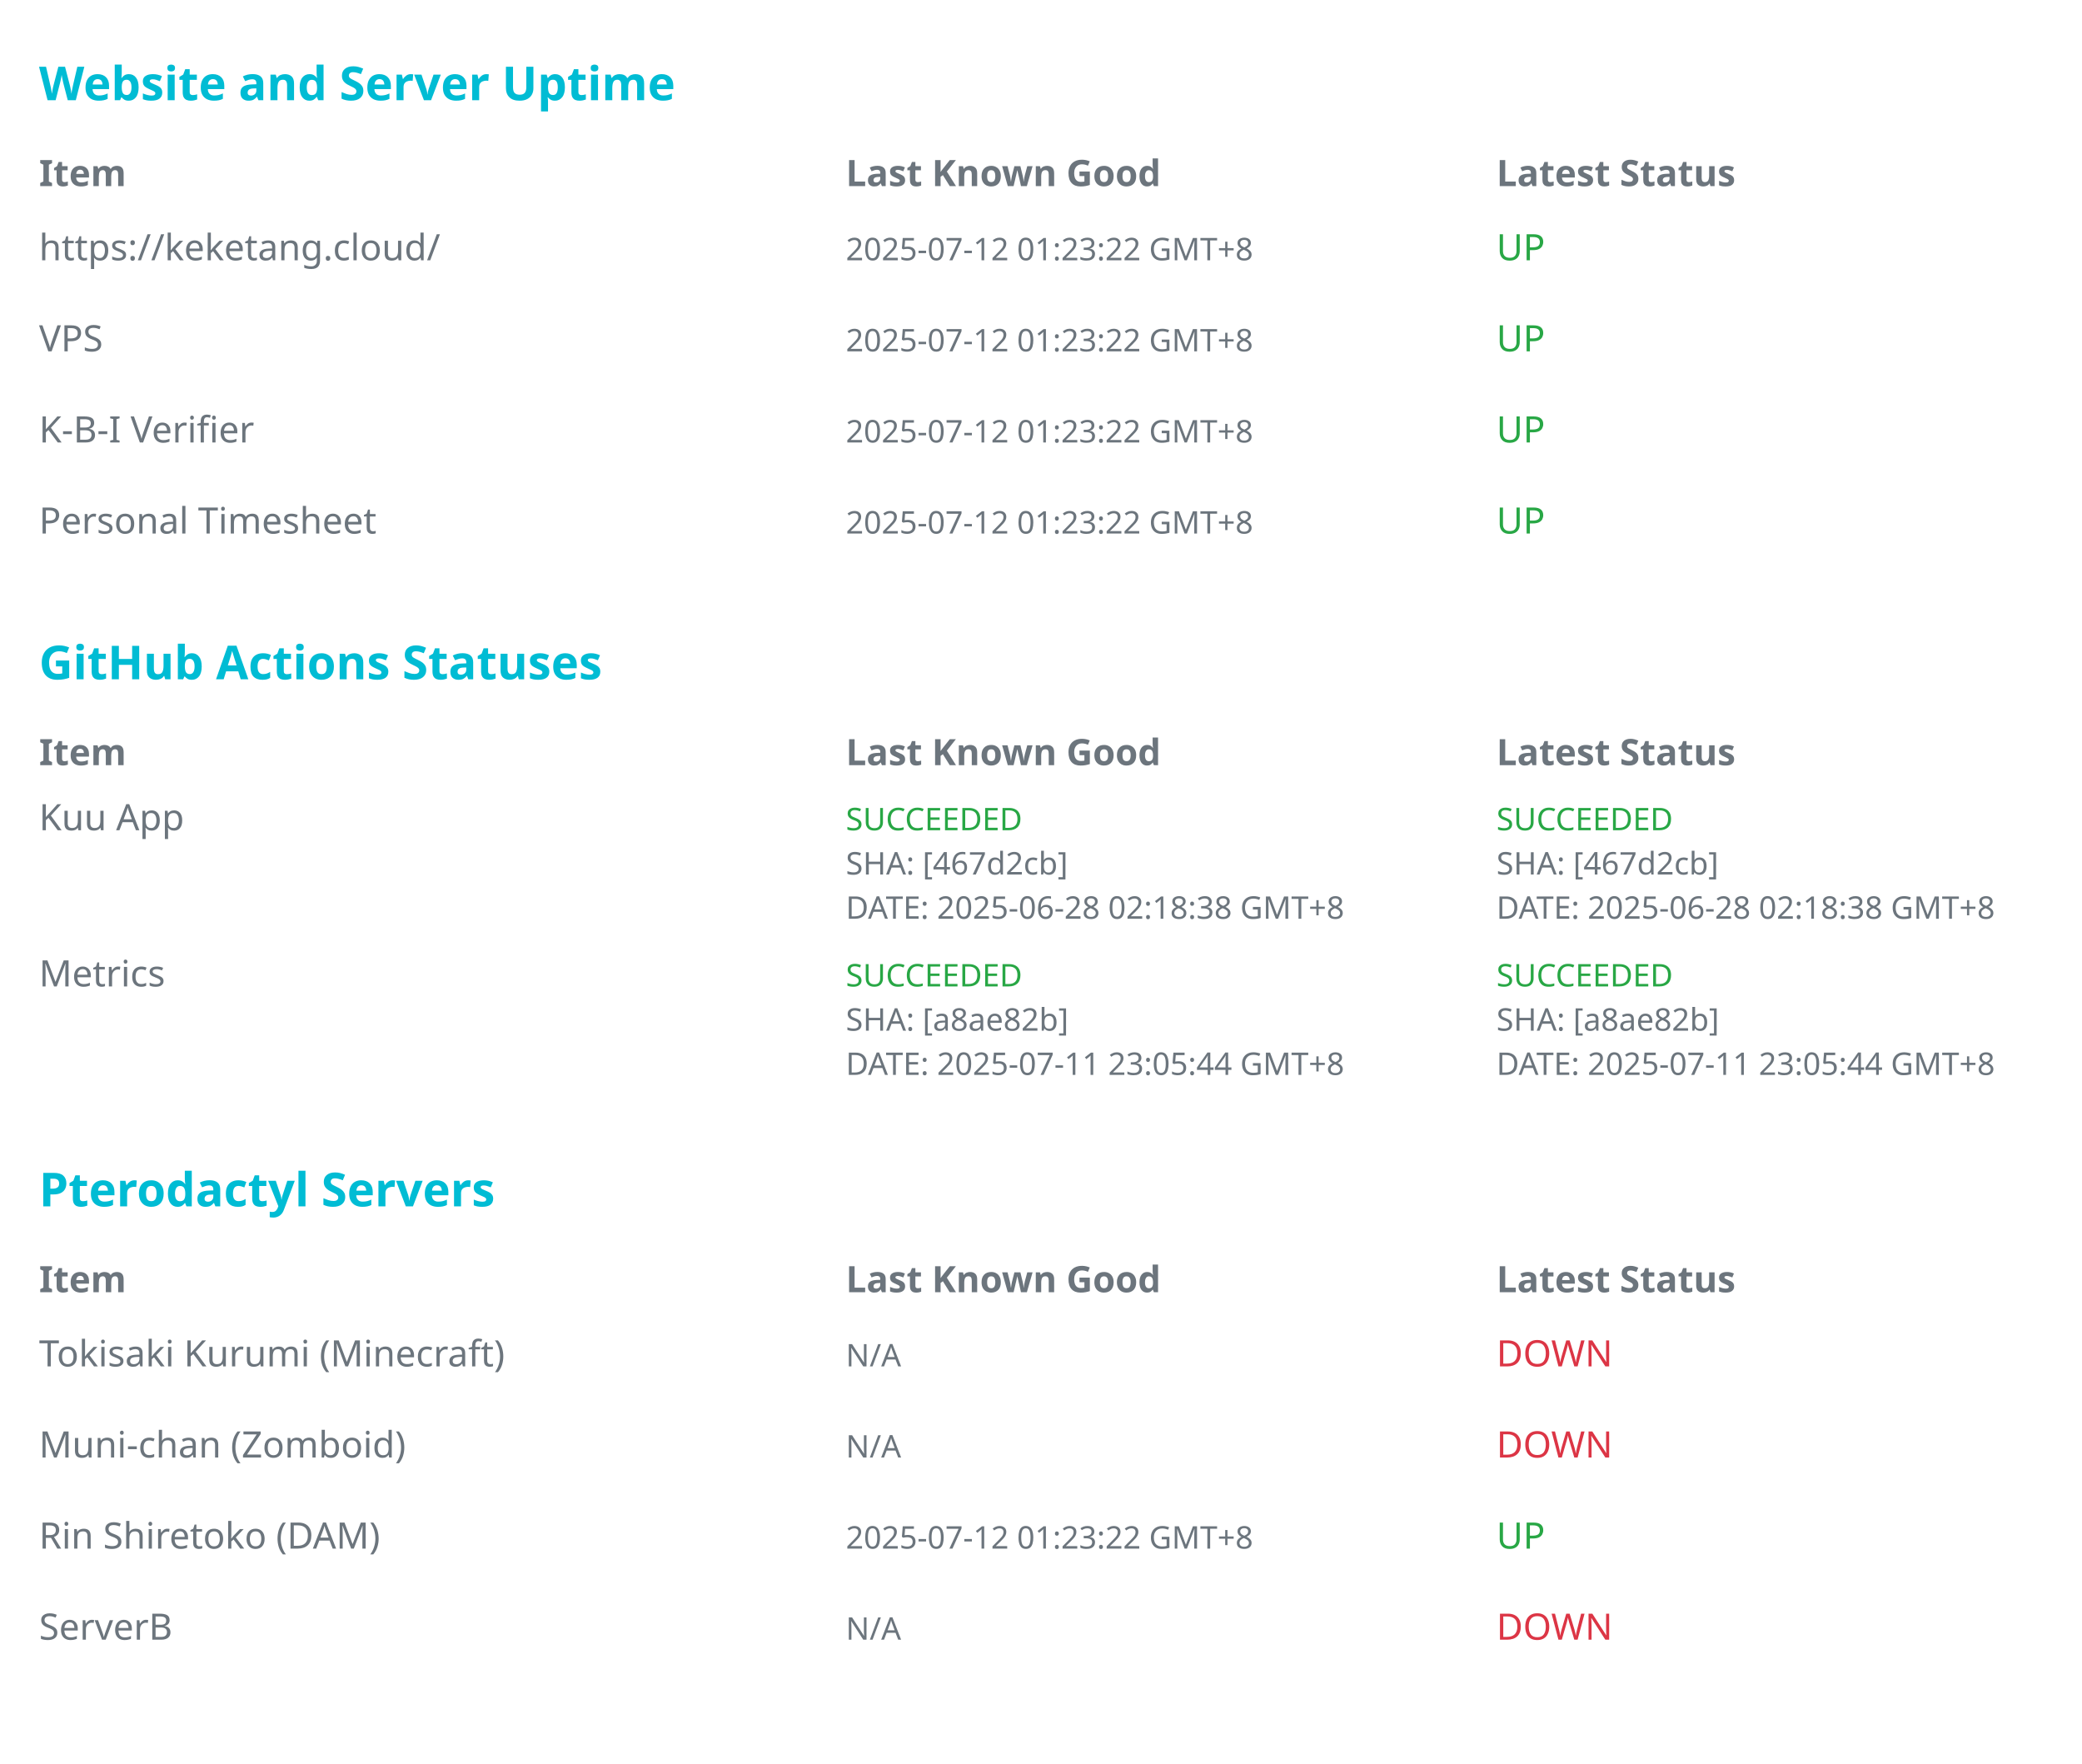
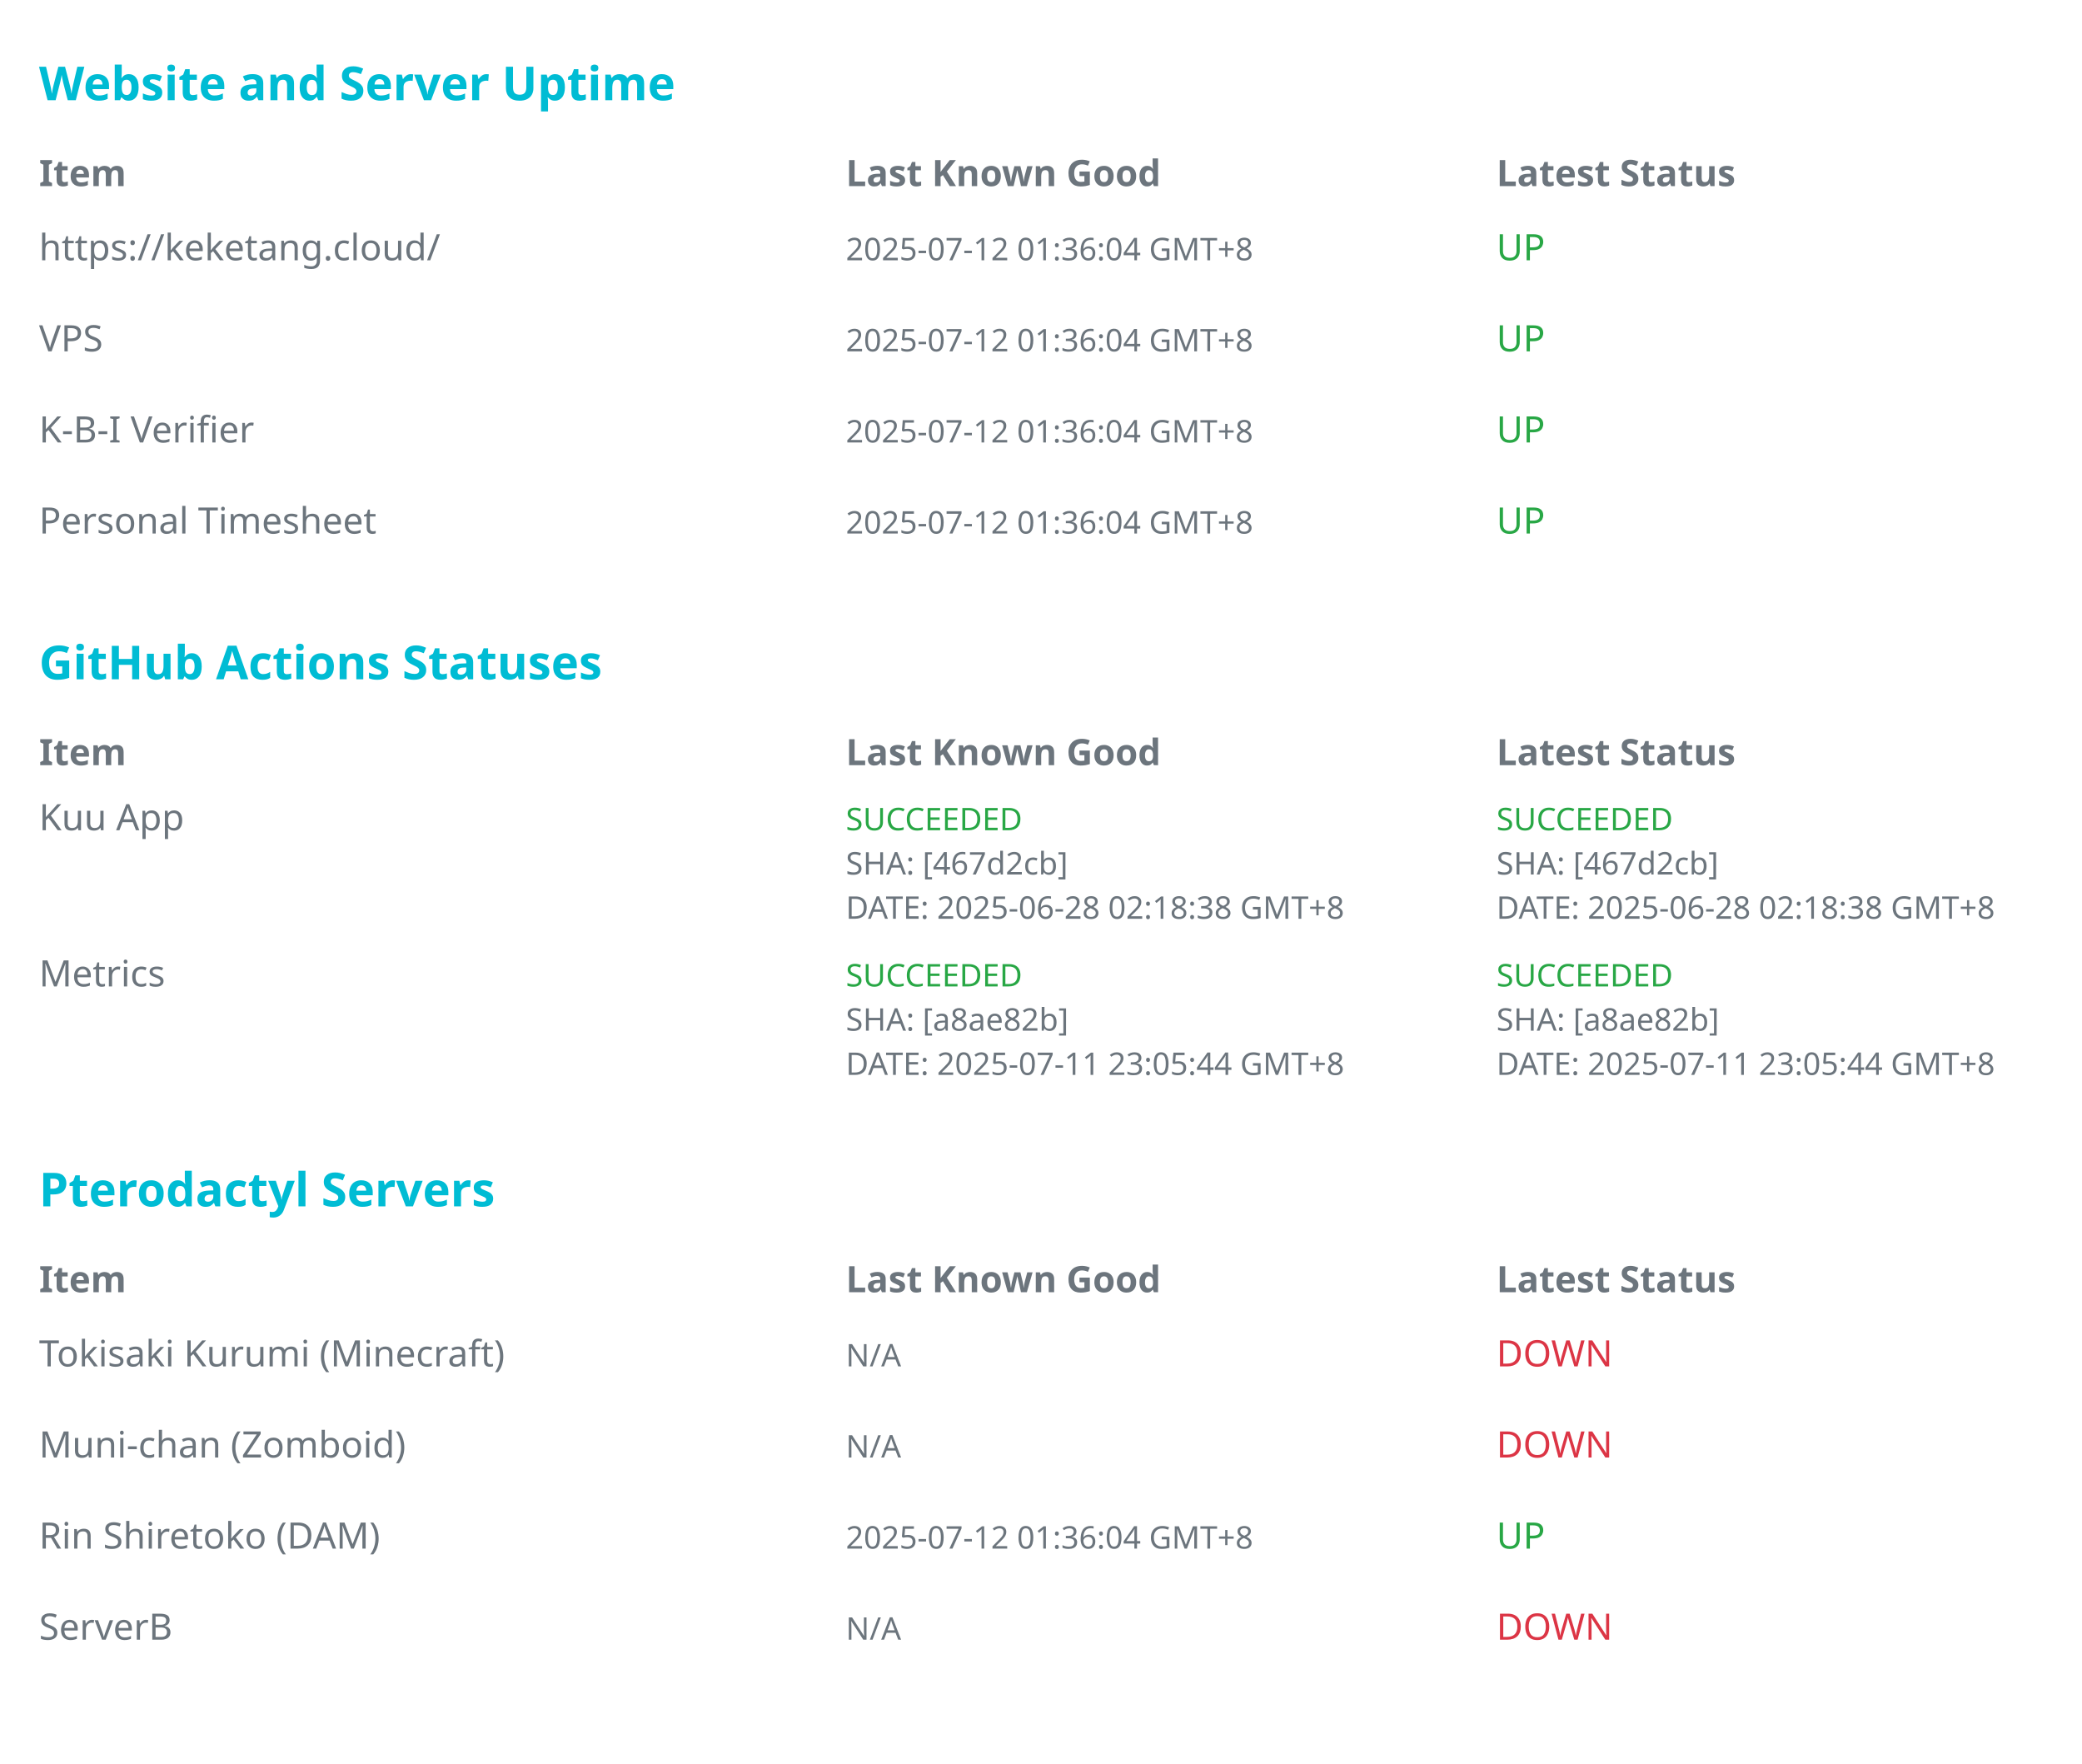
<svg xmlns="http://www.w3.org/2000/svg" width="800" height="677.5" viewBox="0 0 800 677.5" font-family="sans-serif">
  <rect x="0" y="10" width="800" height="35" fill="none" />
  <text x="15" y="38.5" font-size="18" font-weight="bold" fill="#00BCD4">Website and Server Uptime</text>
  <text x="15" y="71.5" font-size="14" font-weight="bold" fill="#6c757d">Item</text>
  <text x="325" y="71.5" font-size="14" font-weight="bold" fill="#6c757d">Last Known Good</text>
  <text x="575" y="71.5" font-size="14" font-weight="bold" fill="#6c757d">Latest Status</text>
  <text x="15" y="100.0" font-size="14" fill="#6c757d">https://keketang.cloud/</text>
-   <text x="325" y="100.0" font-size="12" fill="#6c757d">2025-07-12 01:23:22 GMT+8</text>
+   <text x="325" y="100.0" font-size="12" fill="#6c757d">2025-07-12 01:36:04 GMT+8</text>
  <text x="575" y="100.0" font-size="14" fill="#28a745">UP</text>
  <text x="15" y="135.0" font-size="14" fill="#6c757d">VPS</text>
-   <text x="325" y="135.0" font-size="12" fill="#6c757d">2025-07-12 01:23:22 GMT+8</text>
+   <text x="325" y="135.0" font-size="12" fill="#6c757d">2025-07-12 01:36:04 GMT+8</text>
  <text x="575" y="135.0" font-size="14" fill="#28a745">UP</text>
  <text x="15" y="170.0" font-size="14" fill="#6c757d">K-B-I Verifier</text>
-   <text x="325" y="170.0" font-size="12" fill="#6c757d">2025-07-12 01:23:22 GMT+8</text>
+   <text x="325" y="170.0" font-size="12" fill="#6c757d">2025-07-12 01:36:04 GMT+8</text>
  <text x="575" y="170.0" font-size="14" fill="#28a745">UP</text>
  <text x="15" y="205.0" font-size="14" fill="#6c757d">Personal Timesheet</text>
-   <text x="325" y="205.0" font-size="12" fill="#6c757d">2025-07-12 01:23:22 GMT+8</text>
+   <text x="325" y="205.0" font-size="12" fill="#6c757d">2025-07-12 01:36:04 GMT+8</text>
  <text x="575" y="205.0" font-size="14" fill="#28a745">UP</text>
  <rect x="0" y="232.5" width="800" height="35" fill="none" />
  <text x="15" y="261.0" font-size="18" font-weight="bold" fill="#00BCD4">GitHub Actions Statuses</text>
  <text x="15" y="294.0" font-size="14" font-weight="bold" fill="#6c757d">Item</text>
  <text x="325" y="294.0" font-size="14" font-weight="bold" fill="#6c757d">Last Known Good</text>
  <text x="575" y="294.0" font-size="14" font-weight="bold" fill="#6c757d">Latest Status</text>
  <text x="15" y="319.0" font-size="14" fill="#6c757d">Kuu App</text>
  <text x="325" y="319.0" font-size="12" fill="#28a745">SUCCEEDED</text>
  <text x="325" y="336.0" font-size="12" fill="#6c757d">SHA: [467d2cb]</text>
  <text x="325" y="353.0" font-size="12" fill="#6c757d">DATE: 2025-06-28 02:18:38 GMT+8</text>
  <text x="575" y="319.0" font-size="12" fill="#28a745">SUCCEEDED</text>
  <text x="575" y="336.0" font-size="12" fill="#6c757d">SHA: [467d2cb]</text>
  <text x="575" y="353.0" font-size="12" fill="#6c757d">DATE: 2025-06-28 02:18:38 GMT+8</text>
  <text x="15" y="379.0" font-size="14" fill="#6c757d">Metrics</text>
  <text x="325" y="379.0" font-size="12" fill="#28a745">SUCCEEDED</text>
  <text x="325" y="396.0" font-size="12" fill="#6c757d">SHA: [a8ae82b]</text>
  <text x="325" y="413.0" font-size="12" fill="#6c757d">DATE: 2025-07-11 23:05:44 GMT+8</text>
  <text x="575" y="379.0" font-size="12" fill="#28a745">SUCCEEDED</text>
  <text x="575" y="396.0" font-size="12" fill="#6c757d">SHA: [a8ae82b]</text>
  <text x="575" y="413.0" font-size="12" fill="#6c757d">DATE: 2025-07-11 23:05:44 GMT+8</text>
  <rect x="0" y="435.0" width="800" height="35" fill="none" />
  <text x="15" y="463.5" font-size="18" font-weight="bold" fill="#00BCD4">Pterodactyl Servers</text>
  <text x="15" y="496.5" font-size="14" font-weight="bold" fill="#6c757d">Item</text>
  <text x="325" y="496.5" font-size="14" font-weight="bold" fill="#6c757d">Last Known Good</text>
  <text x="575" y="496.5" font-size="14" font-weight="bold" fill="#6c757d">Latest Status</text>
  <text x="15" y="525.0" font-size="14" fill="#6c757d">Tokisaki Kurumi (Minecraft)</text>
  <text x="325" y="525.0" font-size="12" fill="#6c757d">N/A</text>
  <text x="575" y="525.0" font-size="14" fill="#dc3545">DOWN</text>
  <text x="15" y="560.0" font-size="14" fill="#6c757d">Muni-chan (Zomboid)</text>
  <text x="325" y="560.0" font-size="12" fill="#6c757d">N/A</text>
  <text x="575" y="560.0" font-size="14" fill="#dc3545">DOWN</text>
  <text x="15" y="595.0" font-size="14" fill="#6c757d">Rin Shiretoko (DAM)</text>
-   <text x="325" y="595.0" font-size="12" fill="#6c757d">2025-07-12 01:23:22 GMT+8</text>
+   <text x="325" y="595.0" font-size="12" fill="#6c757d">2025-07-12 01:36:04 GMT+8</text>
  <text x="575" y="595.0" font-size="14" fill="#28a745">UP</text>
  <text x="15" y="630.0" font-size="14" fill="#6c757d">ServerB</text>
  <text x="325" y="630.0" font-size="12" fill="#6c757d">N/A</text>
  <text x="575" y="630.0" font-size="14" fill="#dc3545">DOWN</text>
</svg>
